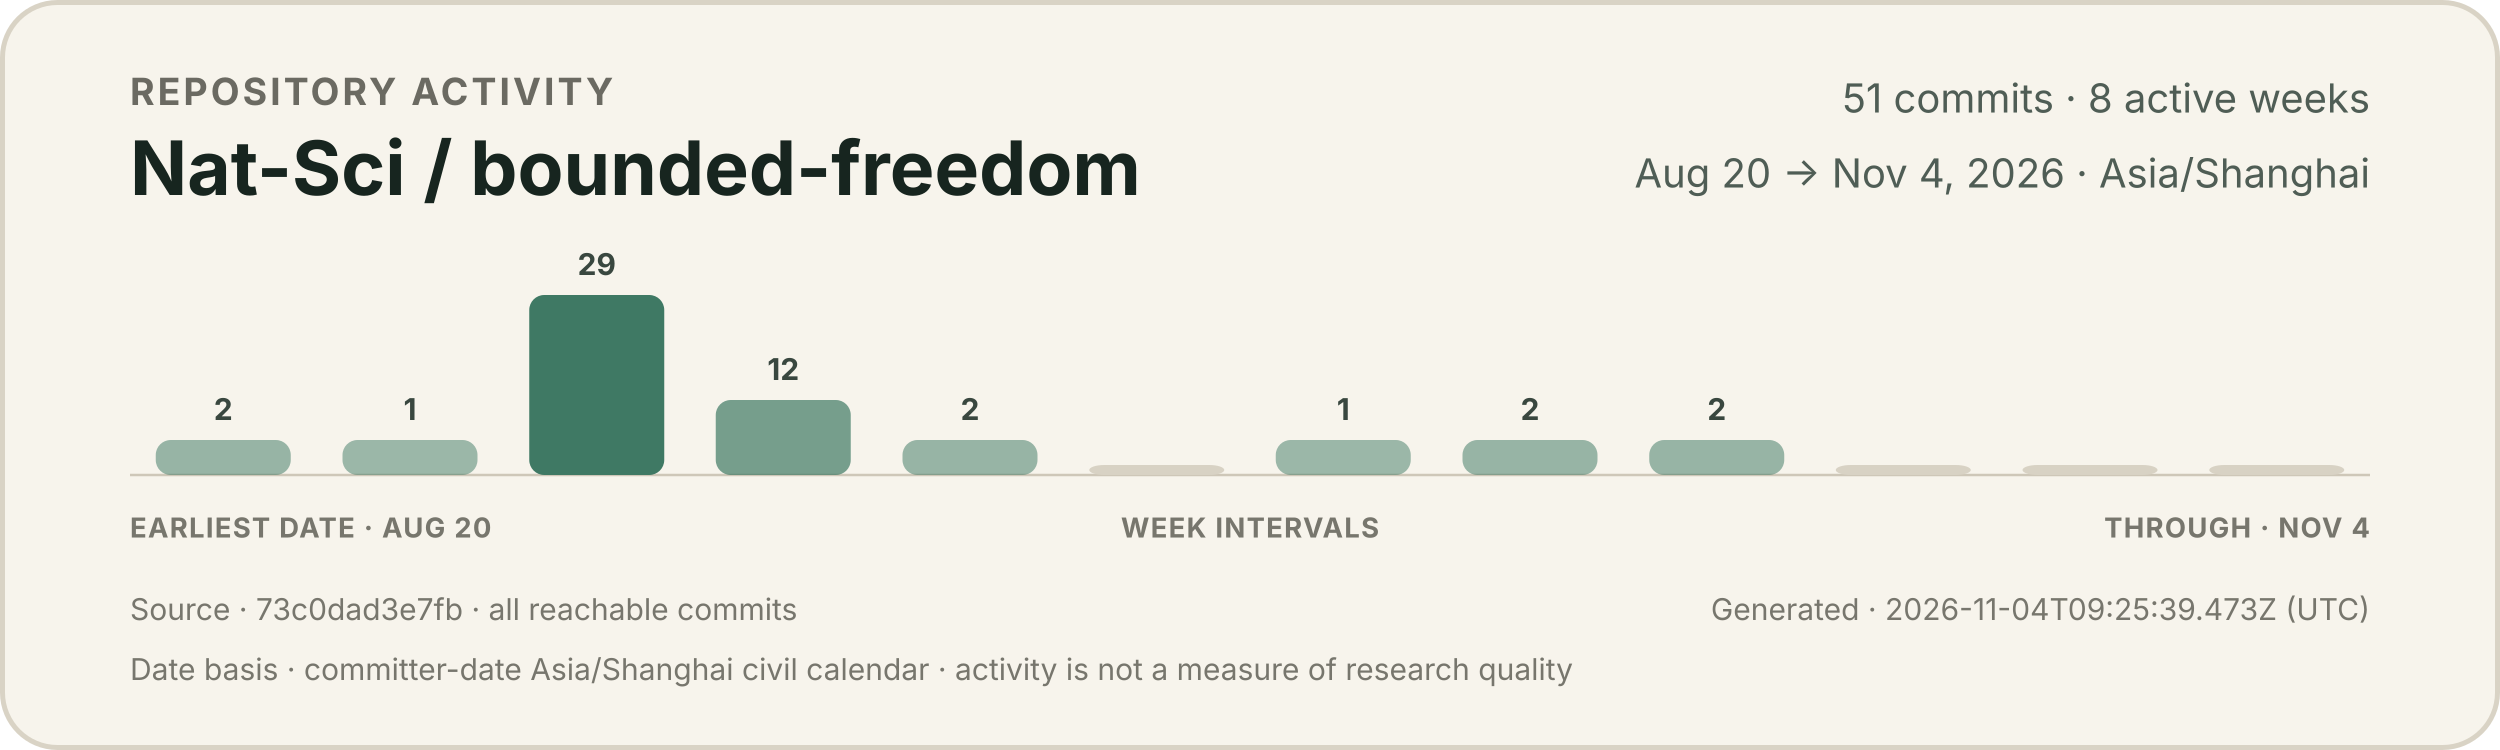
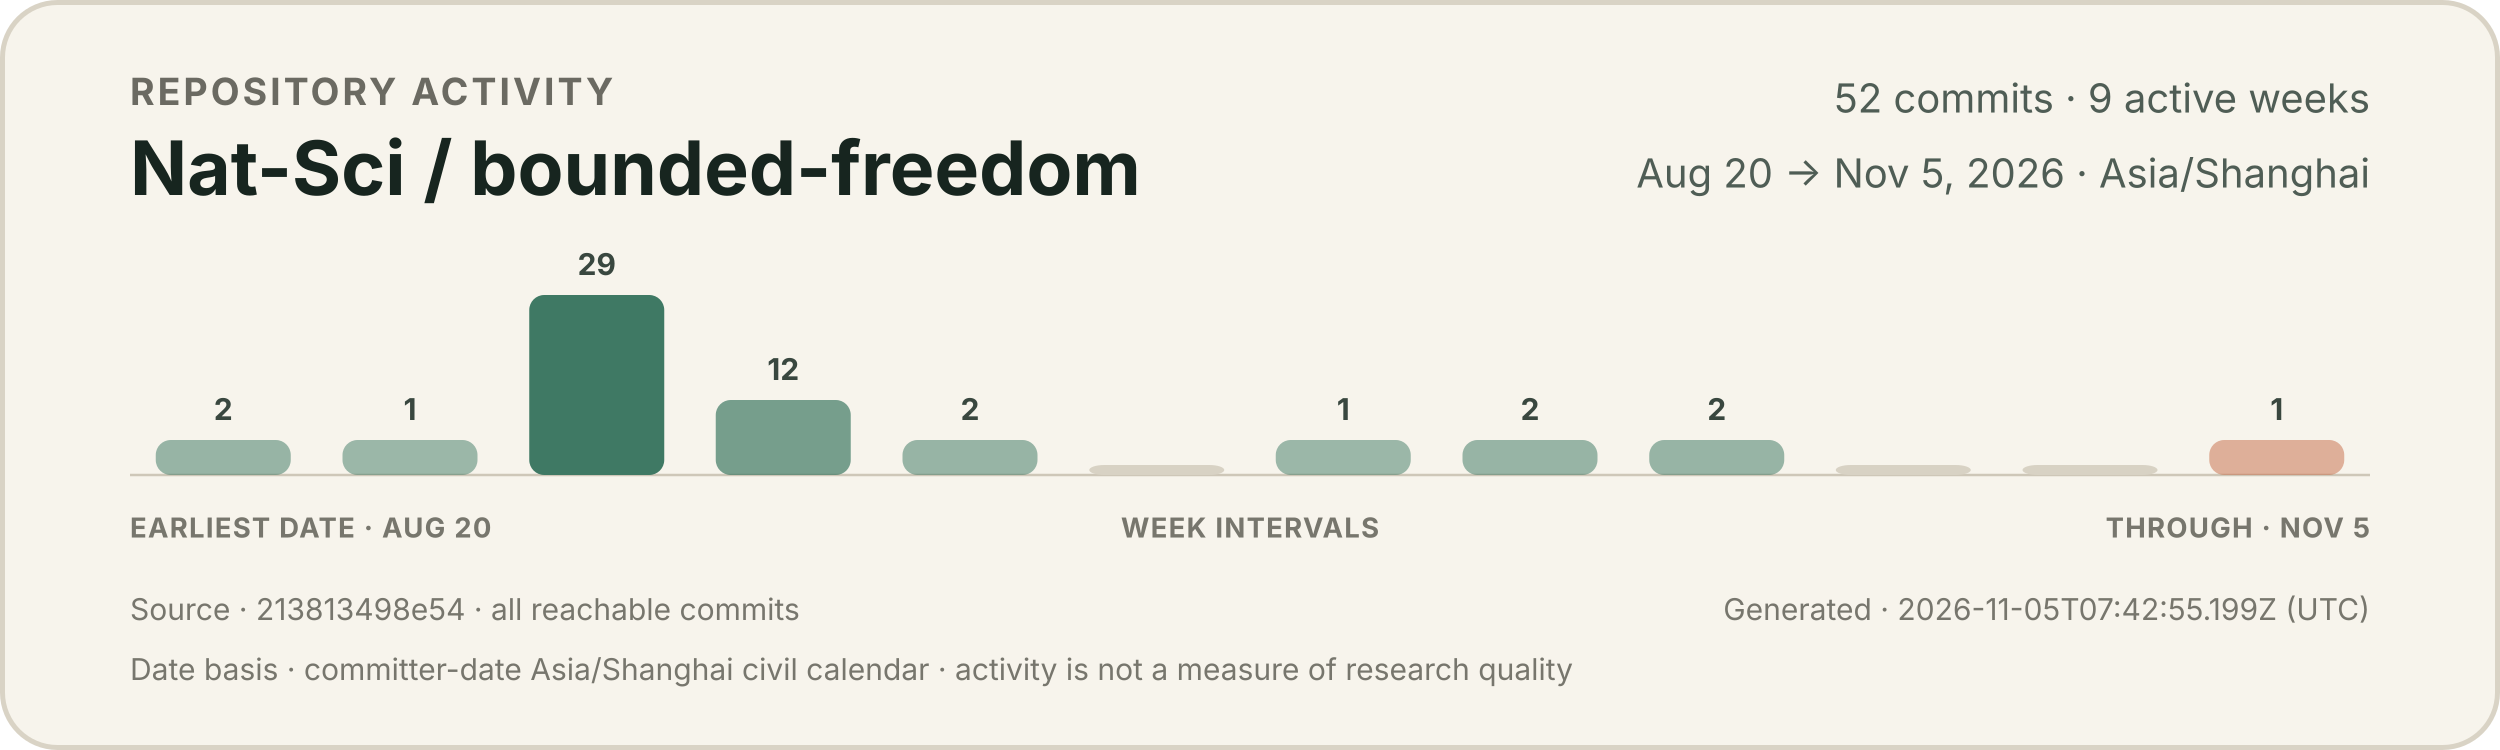
<svg xmlns="http://www.w3.org/2000/svg" width="1000" height="300" viewBox="0 0 1000 300" role="img" aria-labelledby="title description">
  <style>
    text { font-family: -apple-system, BlinkMacSystemFont, "Segoe UI", sans-serif; }
    .eyebrow { fill: #6b6a62; font-size: 15px; font-weight: 650; letter-spacing: 1.2px; }
    .title { fill: #17251f; font-size: 30px; font-weight: 720; }
    .meta { fill: #4f5d55; font-size: 16px; }
    .count { fill: #39473f; font-size: 12px; font-weight: 650; }
    .axis { fill: #77766d; font-size: 11px; font-weight: 650; letter-spacing: 0.5px; }
    .foot { fill: #77766d; font-size: 12px; }
  </style>
  <rect x="1" y="1" width="998" height="298" rx="22" fill="#f7f4ec" stroke="#d9d3c5" stroke-width="2" />
  <text x="52" y="42" class="eyebrow">REPOSITORY ACTIVITY</text>
  <text x="52" y="78" class="title">Nat-Sci / bounded-freedom</text>
-   <text x="948" y="45" text-anchor="end" class="meta">51 commits · 8 active weeks</text>
-   <text x="948" y="75" text-anchor="end" class="meta">Aug 20 → Nov 4, 2026 · Asia/Shanghai</text>
+   <text x="948" y="45" text-anchor="end" class="meta">52 commits · 9 active weeks</text>
+   <text x="948" y="75" text-anchor="end" class="meta">Aug 20 → Nov 5, 2026 · Asia/Shanghai</text>
  <line x1="52" y1="190" x2="948" y2="190" stroke="#cec7b8" stroke-width="1" />
  <g>
    <rect x="62.3" y="176" width="54.0" height="14" rx="6" fill="#3f7964" opacity="0.52" />
    <text x="89.3" y="168" text-anchor="middle" class="count">2</text>
  </g>
  <g>
    <rect x="137.0" y="176" width="54.0" height="14" rx="6" fill="#3f7964" opacity="0.50" />
    <text x="164.0" y="168" text-anchor="middle" class="count">1</text>
  </g>
  <g>
    <rect x="211.7" y="118" width="54.0" height="72" rx="6" fill="#3f7964" opacity="1.00" />
    <text x="238.7" y="110" text-anchor="middle" class="count">29</text>
  </g>
  <g>
    <rect x="286.3" y="160" width="54.0" height="30" rx="6" fill="#3f7964" opacity="0.70" />
    <text x="313.3" y="152" text-anchor="middle" class="count">12</text>
  </g>
  <g>
    <rect x="361.0" y="176" width="54.0" height="14" rx="6" fill="#3f7964" opacity="0.52" />
    <text x="388.0" y="168" text-anchor="middle" class="count">2</text>
  </g>
  <g>
    <rect x="435.7" y="186" width="54.0" height="4" rx="6" fill="#d8d2c4" opacity="1" />
  </g>
  <g>
    <rect x="510.3" y="176" width="54.0" height="14" rx="6" fill="#3f7964" opacity="0.50" />
    <text x="537.3" y="168" text-anchor="middle" class="count">1</text>
  </g>
  <g>
    <rect x="585.0" y="176" width="54.0" height="14" rx="6" fill="#3f7964" opacity="0.52" />
    <text x="612.0" y="168" text-anchor="middle" class="count">2</text>
  </g>
  <g>
    <rect x="659.7" y="176" width="54.0" height="14" rx="6" fill="#3f7964" opacity="0.52" />
    <text x="686.7" y="168" text-anchor="middle" class="count">2</text>
  </g>
  <g>
    <rect x="734.3" y="186" width="54.0" height="4" rx="6" fill="#d8d2c4" opacity="1" />
  </g>
  <g>
    <rect x="809.0" y="186" width="54.0" height="4" rx="6" fill="#d8d2c4" opacity="1" />
  </g>
  <g>
-     <rect x="883.7" y="186" width="54.0" height="4" rx="6" fill="#d8d2c4" opacity="1" />
+     <rect x="883.7" y="176" width="54.0" height="14" rx="6" fill="#c66a45" opacity="0.50" />
+     <text x="910.7" y="168" text-anchor="middle" class="count">1</text>
  </g>
  <text x="52" y="215" class="axis">EARLIEST DATE · AUG 20</text>
  <text x="500" y="215" text-anchor="middle" class="axis">WEEK INTERVALS</text>
-   <text x="948" y="215" text-anchor="end" class="axis">THROUGH · NOV 4</text>
-   <text x="52" y="248" class="foot">Source · 73c0dad3e7fb · all reachable commits</text>
-   <text x="948" y="248" text-anchor="end" class="foot">Generated · 2026-11-04T09:25:39.473Z (UTC)</text>
+   <text x="948" y="215" text-anchor="end" class="axis">THROUGH · NOV 5</text>
+   <text x="52" y="248" class="foot">Source · 213813498e54 · all reachable commits</text>
+   <text x="948" y="248" text-anchor="end" class="foot">Generated · 2026-11-05T07:42:55.199Z (UTC)</text>
  <text x="52" y="272" class="foot">Date basis · committer-date Asia/Shanghai civil calendar · activity is not a measure of research quality</text>
</svg>
